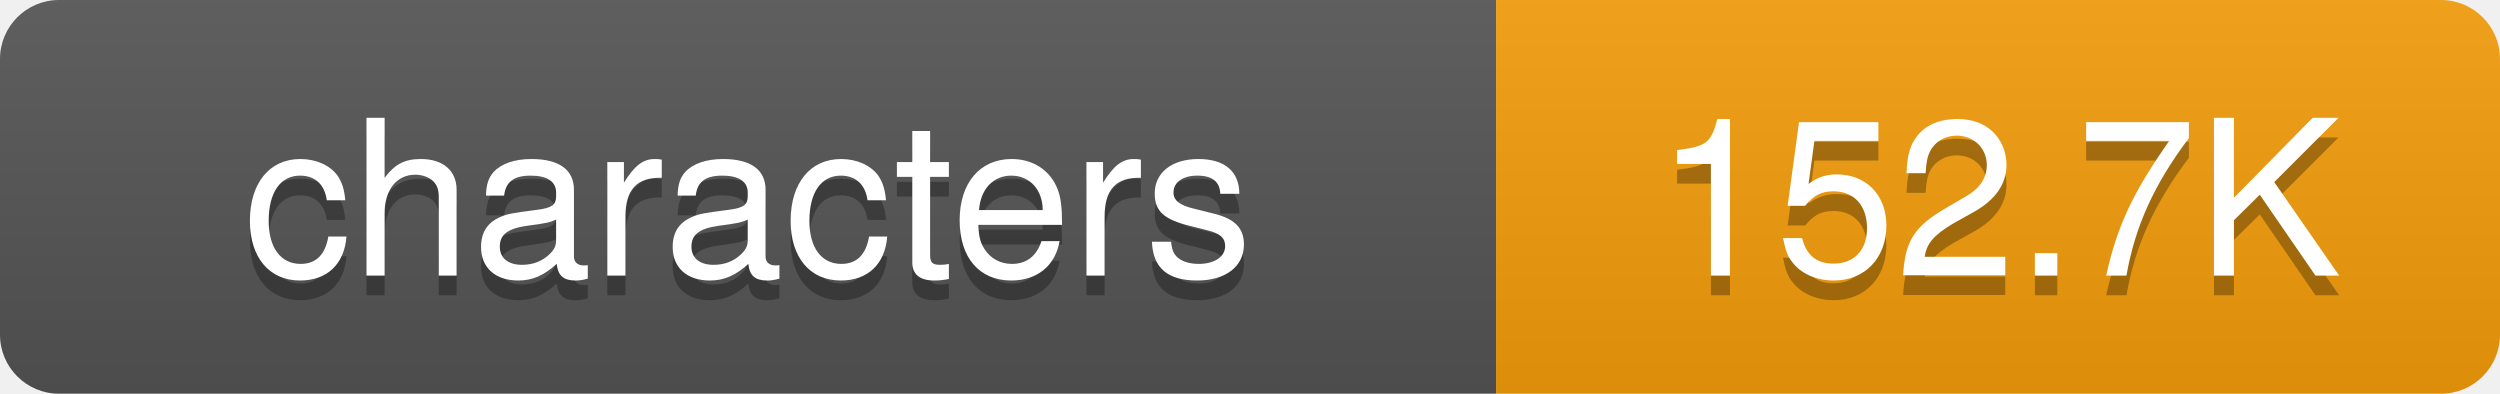
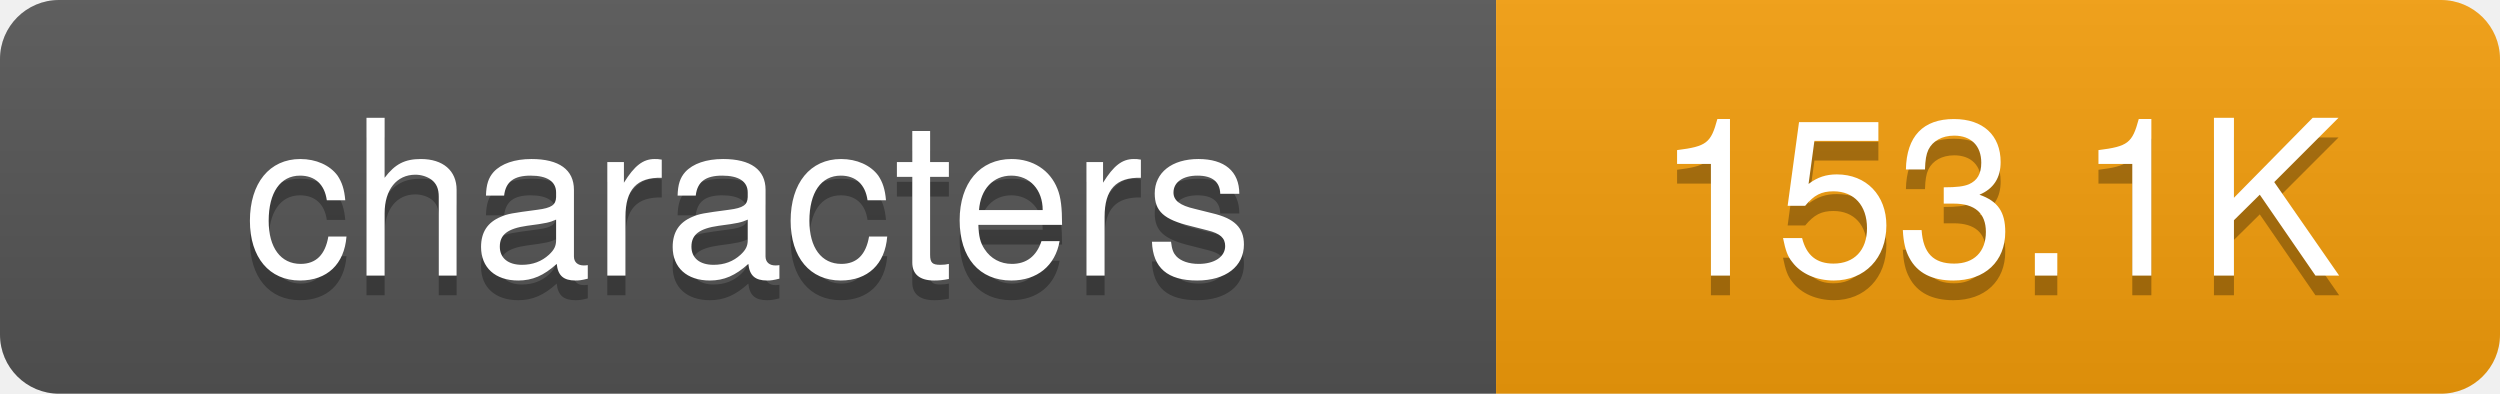
<svg xmlns="http://www.w3.org/2000/svg" width="127" height="20">
  <defs>
-     <linearGradient id="grad-y0mqd74z3" x2="0" y2="100%">
+     <linearGradient id="grad-cxhsdf72u" x2="0" y2="100%">
      <stop offset="0" stop-color="#bbb" stop-opacity=".1" />
      <stop offset="1" stop-opacity=".1" />
    </linearGradient>
    <clipPath id="round">
      <rect width="127" height="20" rx="3" fill="#fff" />
    </clipPath>
  </defs>
  <g clip-path="url(#round)">
    <rect width="76" height="20" fill="#555" />
    <rect x="76" width="51" height="20" fill="#f59e0b" />
-     <rect width="127" height="20" fill="url(#grad-y0mqd74z3)" />
+     <rect width="127" height="20" fill="url(#grad-cxhsdf72u)" />
  </g>
  <g fill="#fff" text-anchor="middle" font-family="-apple-system,BlinkMacSystemFont,Segoe UI,Helvetica,Arial,sans-serif" font-size="11">
    <text x="38" y="15" fill="#010101" fill-opacity=".3">characters</text>
    <text x="38" y="14">characters</text>
-     <text x="101.5" y="15" fill="#010101" fill-opacity=".3">152.7K</text>
-     <text x="101.5" y="14">152.7K</text>
+     <text x="101.5" y="15" fill="#010101" fill-opacity=".3">153.1K</text>
+     <text x="101.5" y="14">153.1K</text>
  </g>
</svg>
